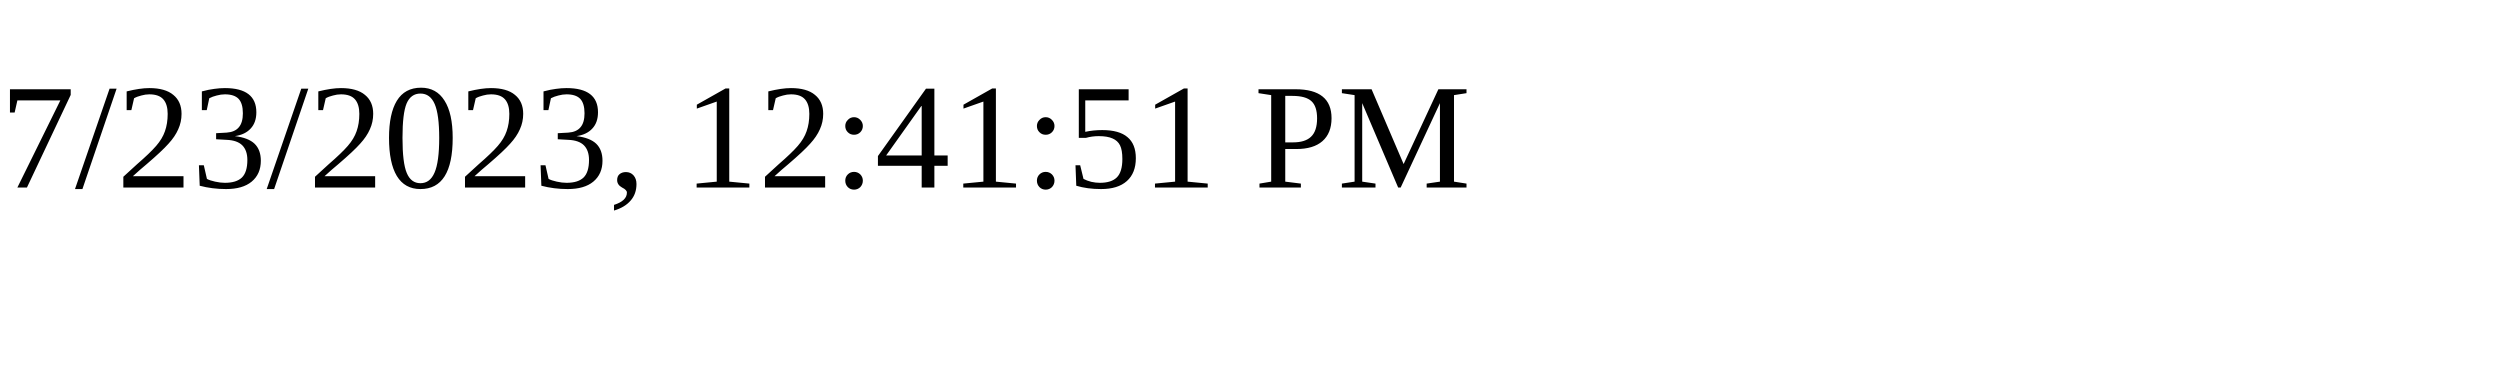
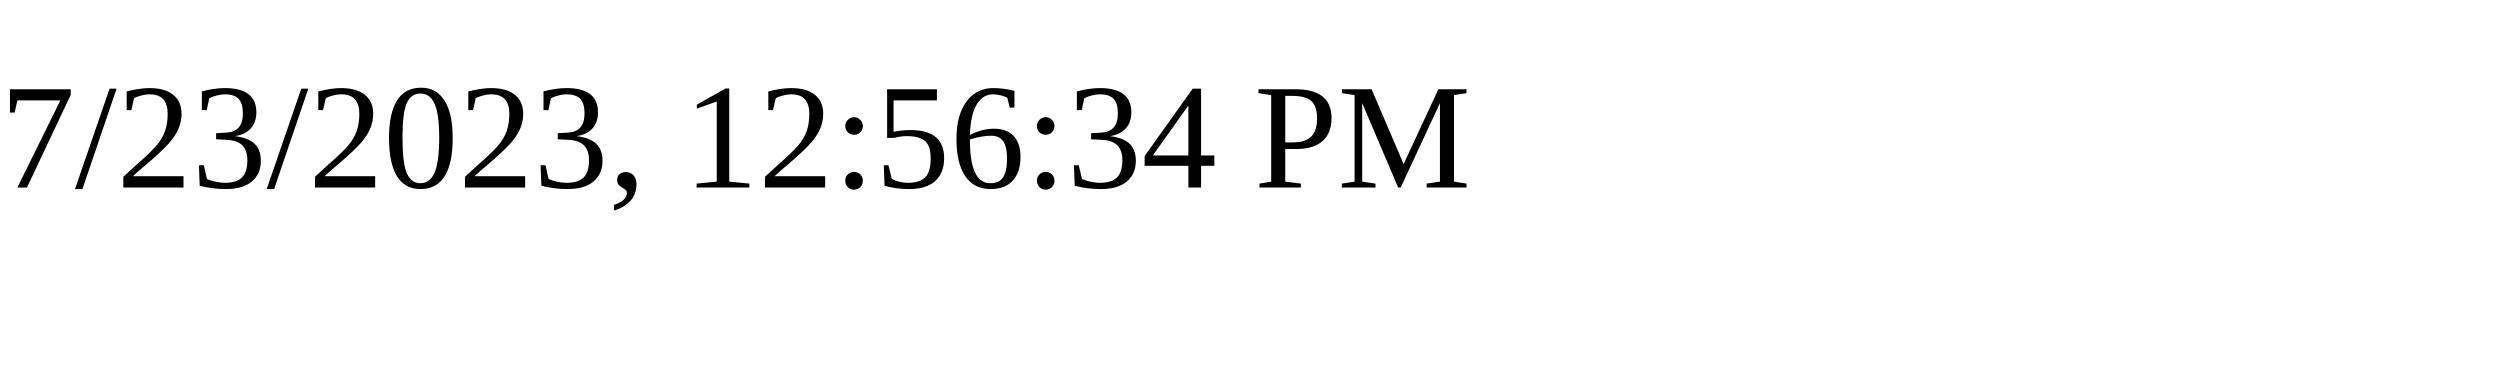
<svg xmlns="http://www.w3.org/2000/svg" height="30" width="200">
-   <text x="0" y="15">7/23/2023, 12:41:51 PM</text>
+   <text x="0" y="15">7/23/2023, 12:56:34 PM</text>
</svg>
